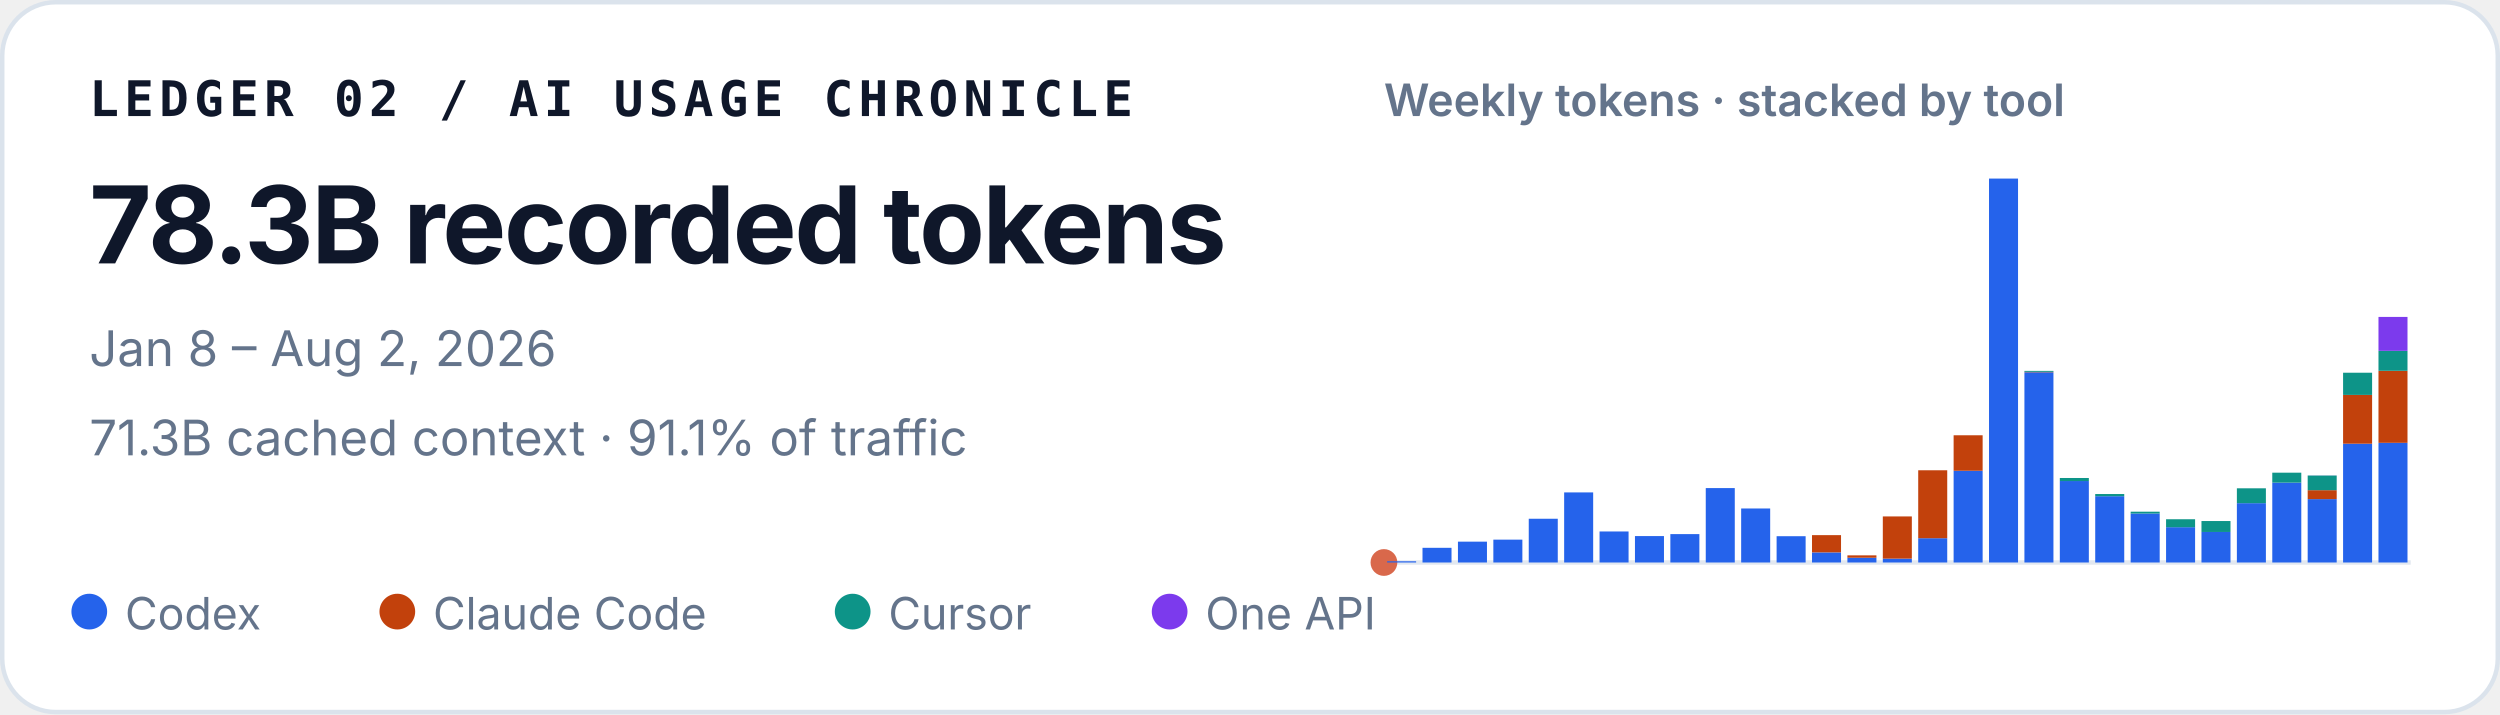
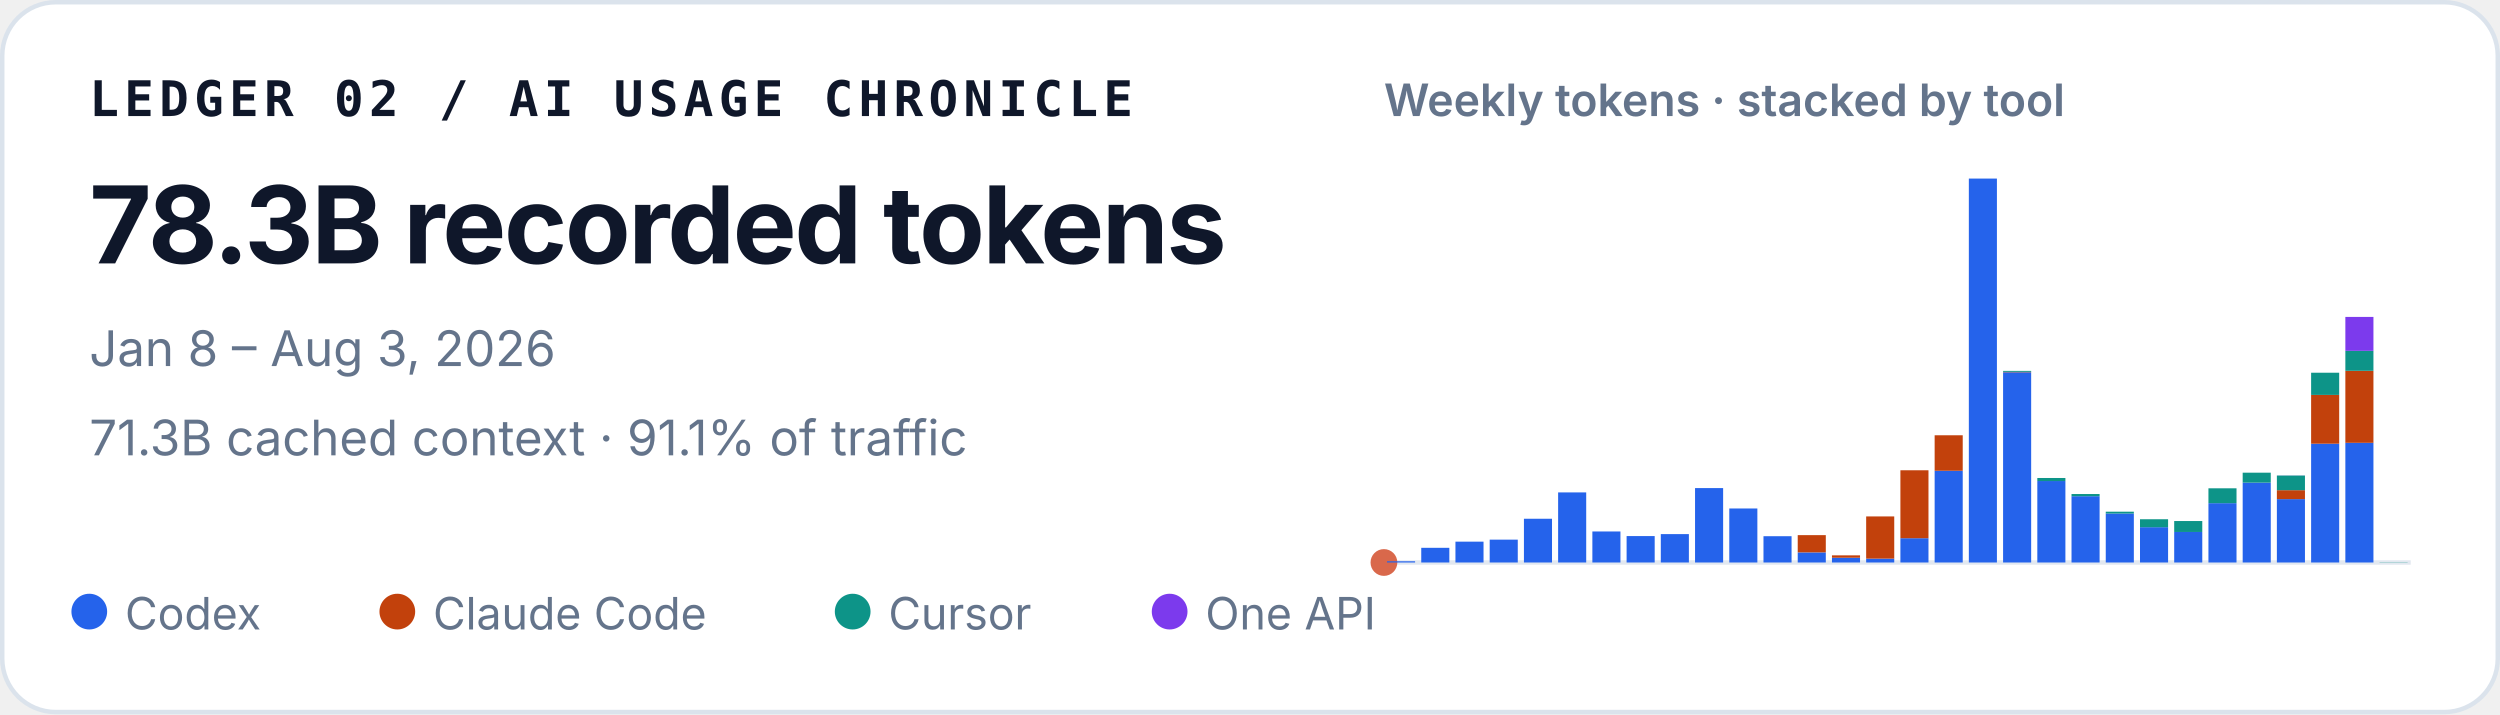
<svg xmlns="http://www.w3.org/2000/svg" width="560" height="160" viewBox="0 0 560 160" role="img" aria-labelledby="title desc">
  <style>
    text { font-family: ui-sans-serif, -apple-system, BlinkMacSystemFont, "Segoe UI", sans-serif; fill: #0f172a; }
    .identity { font-family: ui-monospace, SFMono-Regular, Menlo, Consolas, monospace; font-size: 11px; font-weight: 700; letter-spacing: .11em; }
    .total { font-size: 24px; font-weight: 720; letter-spacing: -.02em; }
    .meta { font-size: 11px; fill: #64748b; }
    .chart-title { font-size: 10px; font-weight: 600; fill: #64748b; }
    .legend { font-size: 10px; fill: #64748b; }
  </style>
  <rect x=".5" y=".5" width="559" height="159" rx="12" fill="#ffffff" stroke="#dbe3ec" />
  <text x="20" y="26" class="identity">LEDGER 02 / AI USAGE CHRONICLE</text>
  <text x="20" y="59" class="total">78.3B recorded tokens</text>
-   <text x="20" y="82" class="meta">Jan 8 – Aug 2, 2026</text>
+   <text x="20" y="82" class="meta">Jan 8 – Aug 3, 2026</text>
  <text x="20" y="102" class="meta">71.3B cached context · 91.1% of traffic</text>
  <text x="310" y="26" class="chart-title">Weekly tokens · stacked by tool</text>
  <line x1="310" y1="126" x2="540" y2="126" stroke="#e2e8f0" />
  <circle cx="310" cy="126" r="3" fill="#D9684B" aria-hidden="true" />
  <g aria-label="Weekly token volume, stacked by tool">
-     <rect x="310.71" y="125.73" width="6.50" height="0.27" fill="#2563eb" />
-     <rect x="318.64" y="122.71" width="6.50" height="3.29" fill="#2563eb" />
-     <rect x="326.58" y="121.33" width="6.50" height="4.67" fill="#2563eb" />
-     <rect x="334.51" y="120.88" width="6.50" height="5.12" fill="#2563eb" />
-     <rect x="342.44" y="116.20" width="6.50" height="9.80" fill="#2563eb" />
-     <rect x="350.37" y="110.30" width="6.50" height="15.70" fill="#2563eb" />
-     <rect x="358.30" y="119.05" width="6.50" height="6.95" fill="#2563eb" />
-     <rect x="366.23" y="120.08" width="6.50" height="5.92" fill="#2563eb" />
-     <rect x="374.16" y="119.64" width="6.50" height="6.36" fill="#2563eb" />
-     <rect x="382.09" y="109.33" width="6.50" height="16.67" fill="#2563eb" />
-     <rect x="390.02" y="113.90" width="6.50" height="12.10" fill="#2563eb" />
-     <rect x="397.96" y="120.11" width="6.50" height="5.89" fill="#2563eb" />
-     <rect x="405.89" y="123.74" width="6.50" height="2.26" fill="#2563eb" />
-     <rect x="405.89" y="119.87" width="6.50" height="3.86" fill="#c2410c" />
-     <rect x="413.82" y="124.93" width="6.50" height="1.07" fill="#2563eb" />
-     <rect x="413.82" y="124.40" width="6.50" height="0.53" fill="#c2410c" />
-     <rect x="421.75" y="125.13" width="6.50" height="0.87" fill="#2563eb" />
-     <rect x="421.75" y="115.68" width="6.50" height="9.45" fill="#c2410c" />
-     <rect x="429.68" y="120.56" width="6.50" height="5.44" fill="#2563eb" />
-     <rect x="429.68" y="105.34" width="6.50" height="15.22" fill="#c2410c" />
-     <rect x="437.61" y="105.45" width="6.50" height="20.55" fill="#2563eb" />
-     <rect x="437.61" y="97.50" width="6.50" height="7.95" fill="#c2410c" />
-     <rect x="445.54" y="40.00" width="6.50" height="86.00" fill="#2563eb" />
-     <rect x="453.47" y="83.39" width="6.50" height="42.61" fill="#2563eb" />
-     <rect x="453.47" y="83.28" width="6.50" height="0.11" fill="#c2410c" />
-     <rect x="453.47" y="83.08" width="6.50" height="0.21" fill="#0d9488" />
-     <rect x="461.40" y="107.75" width="6.50" height="18.25" fill="#2563eb" />
-     <rect x="461.40" y="107.07" width="6.50" height="0.69" fill="#0d9488" />
-     <rect x="469.33" y="111.15" width="6.50" height="14.85" fill="#2563eb" />
-     <rect x="469.33" y="110.66" width="6.50" height="0.49" fill="#0d9488" />
-     <rect x="477.27" y="115.03" width="6.50" height="10.97" fill="#2563eb" />
-     <rect x="477.27" y="114.62" width="6.50" height="0.41" fill="#0d9488" />
-     <rect x="485.20" y="118.09" width="6.50" height="7.91" fill="#2563eb" />
-     <rect x="485.20" y="116.31" width="6.50" height="1.79" fill="#0d9488" />
-     <rect x="493.13" y="119.16" width="6.50" height="6.84" fill="#2563eb" />
-     <rect x="493.13" y="119.16" width="6.50" height="0.00" fill="#c2410c" />
-     <rect x="493.13" y="116.71" width="6.50" height="2.45" fill="#0d9488" />
-     <rect x="501.06" y="112.71" width="6.50" height="13.29" fill="#2563eb" />
-     <rect x="501.06" y="109.38" width="6.50" height="3.33" fill="#0d9488" />
-     <rect x="508.99" y="108.11" width="6.50" height="17.89" fill="#2563eb" />
-     <rect x="508.99" y="105.88" width="6.50" height="2.23" fill="#0d9488" />
-     <rect x="516.92" y="111.80" width="6.50" height="14.20" fill="#2563eb" />
-     <rect x="516.92" y="109.80" width="6.50" height="2.00" fill="#c2410c" />
-     <rect x="516.92" y="106.52" width="6.50" height="3.28" fill="#0d9488" />
-     <rect x="516.92" y="106.51" width="6.50" height="0.02" fill="#7c3aed" />
-     <rect x="524.85" y="99.39" width="6.50" height="26.61" fill="#2563eb" />
-     <rect x="524.85" y="88.46" width="6.50" height="10.93" fill="#c2410c" />
-     <rect x="524.85" y="83.49" width="6.50" height="4.97" fill="#0d9488" />
-     <rect x="532.78" y="99.18" width="6.50" height="26.82" fill="#2563eb" />
-     <rect x="532.78" y="83.07" width="6.50" height="16.12" fill="#c2410c" />
-     <rect x="532.78" y="78.59" width="6.50" height="4.47" fill="#0d9488" />
-     <rect x="532.78" y="70.99" width="6.50" height="7.60" fill="#7c3aed" />
+     <rect x="310.69" y="125.73" width="6.29" height="0.27" fill="#2563eb" />
+     <rect x="318.36" y="122.71" width="6.29" height="3.29" fill="#2563eb" />
+     <rect x="326.02" y="121.33" width="6.29" height="4.67" fill="#2563eb" />
+     <rect x="333.69" y="120.88" width="6.29" height="5.12" fill="#2563eb" />
+     <rect x="341.36" y="116.20" width="6.29" height="9.80" fill="#2563eb" />
+     <rect x="349.02" y="110.30" width="6.29" height="15.70" fill="#2563eb" />
+     <rect x="356.69" y="119.05" width="6.29" height="6.95" fill="#2563eb" />
+     <rect x="364.36" y="120.08" width="6.29" height="5.92" fill="#2563eb" />
+     <rect x="372.02" y="119.64" width="6.29" height="6.36" fill="#2563eb" />
+     <rect x="379.69" y="109.33" width="6.29" height="16.67" fill="#2563eb" />
+     <rect x="387.36" y="113.90" width="6.29" height="12.10" fill="#2563eb" />
+     <rect x="395.02" y="120.11" width="6.29" height="5.89" fill="#2563eb" />
+     <rect x="402.69" y="123.74" width="6.29" height="2.26" fill="#2563eb" />
+     <rect x="402.69" y="119.87" width="6.29" height="3.86" fill="#c2410c" />
+     <rect x="410.36" y="124.93" width="6.29" height="1.07" fill="#2563eb" />
+     <rect x="410.36" y="124.40" width="6.29" height="0.53" fill="#c2410c" />
+     <rect x="418.02" y="125.13" width="6.29" height="0.87" fill="#2563eb" />
+     <rect x="418.02" y="115.68" width="6.29" height="9.45" fill="#c2410c" />
+     <rect x="425.69" y="120.56" width="6.29" height="5.44" fill="#2563eb" />
+     <rect x="425.69" y="105.34" width="6.29" height="15.22" fill="#c2410c" />
+     <rect x="433.36" y="105.45" width="6.29" height="20.55" fill="#2563eb" />
+     <rect x="433.36" y="97.50" width="6.29" height="7.95" fill="#c2410c" />
+     <rect x="441.02" y="40.00" width="6.29" height="86.00" fill="#2563eb" />
+     <rect x="448.69" y="83.39" width="6.29" height="42.61" fill="#2563eb" />
+     <rect x="448.69" y="83.28" width="6.29" height="0.11" fill="#c2410c" />
+     <rect x="448.69" y="83.08" width="6.29" height="0.21" fill="#0d9488" />
+     <rect x="456.36" y="107.75" width="6.29" height="18.25" fill="#2563eb" />
+     <rect x="456.36" y="107.07" width="6.29" height="0.69" fill="#0d9488" />
+     <rect x="464.02" y="111.15" width="6.29" height="14.85" fill="#2563eb" />
+     <rect x="464.02" y="110.66" width="6.29" height="0.49" fill="#0d9488" />
+     <rect x="471.69" y="115.03" width="6.29" height="10.97" fill="#2563eb" />
+     <rect x="471.69" y="114.62" width="6.29" height="0.41" fill="#0d9488" />
+     <rect x="479.36" y="118.09" width="6.29" height="7.91" fill="#2563eb" />
+     <rect x="479.36" y="116.31" width="6.29" height="1.79" fill="#0d9488" />
+     <rect x="487.02" y="119.16" width="6.29" height="6.84" fill="#2563eb" />
+     <rect x="487.02" y="119.16" width="6.29" height="0.00" fill="#c2410c" />
+     <rect x="487.02" y="116.71" width="6.29" height="2.45" fill="#0d9488" />
+     <rect x="494.69" y="112.71" width="6.29" height="13.29" fill="#2563eb" />
+     <rect x="494.69" y="109.38" width="6.29" height="3.33" fill="#0d9488" />
+     <rect x="502.36" y="108.11" width="6.29" height="17.89" fill="#2563eb" />
+     <rect x="502.36" y="105.88" width="6.29" height="2.23" fill="#0d9488" />
+     <rect x="510.02" y="111.80" width="6.29" height="14.20" fill="#2563eb" />
+     <rect x="510.02" y="109.80" width="6.29" height="2.00" fill="#c2410c" />
+     <rect x="510.02" y="106.52" width="6.29" height="3.28" fill="#0d9488" />
+     <rect x="510.02" y="106.51" width="6.29" height="0.02" fill="#7c3aed" />
+     <rect x="517.69" y="99.39" width="6.29" height="26.61" fill="#2563eb" />
+     <rect x="517.69" y="88.46" width="6.29" height="10.93" fill="#c2410c" />
+     <rect x="517.69" y="83.49" width="6.29" height="4.97" fill="#0d9488" />
+     <rect x="525.36" y="99.18" width="6.29" height="26.82" fill="#2563eb" />
+     <rect x="525.36" y="83.07" width="6.29" height="16.12" fill="#c2410c" />
+     <rect x="525.36" y="78.59" width="6.29" height="4.47" fill="#0d9488" />
+     <rect x="525.36" y="70.99" width="6.29" height="7.60" fill="#7c3aed" />
+     <rect x="533.02" y="125.95" width="6.29" height="0.05" fill="#0d9488" />
  </g>
  <circle cx="20" cy="137" r="4" fill="#2563eb" />
  <text x="28" y="141" class="legend">Codex</text>
  <circle cx="89" cy="137" r="4" fill="#c2410c" />
  <text x="97" y="141" class="legend">Claude Code</text>
  <circle cx="191" cy="137" r="4" fill="#0d9488" />
  <text x="199" y="141" class="legend">Cursor</text>
  <circle cx="262" cy="137" r="4" fill="#7c3aed" />
  <text x="270" y="141" class="legend">One API</text>
</svg>
